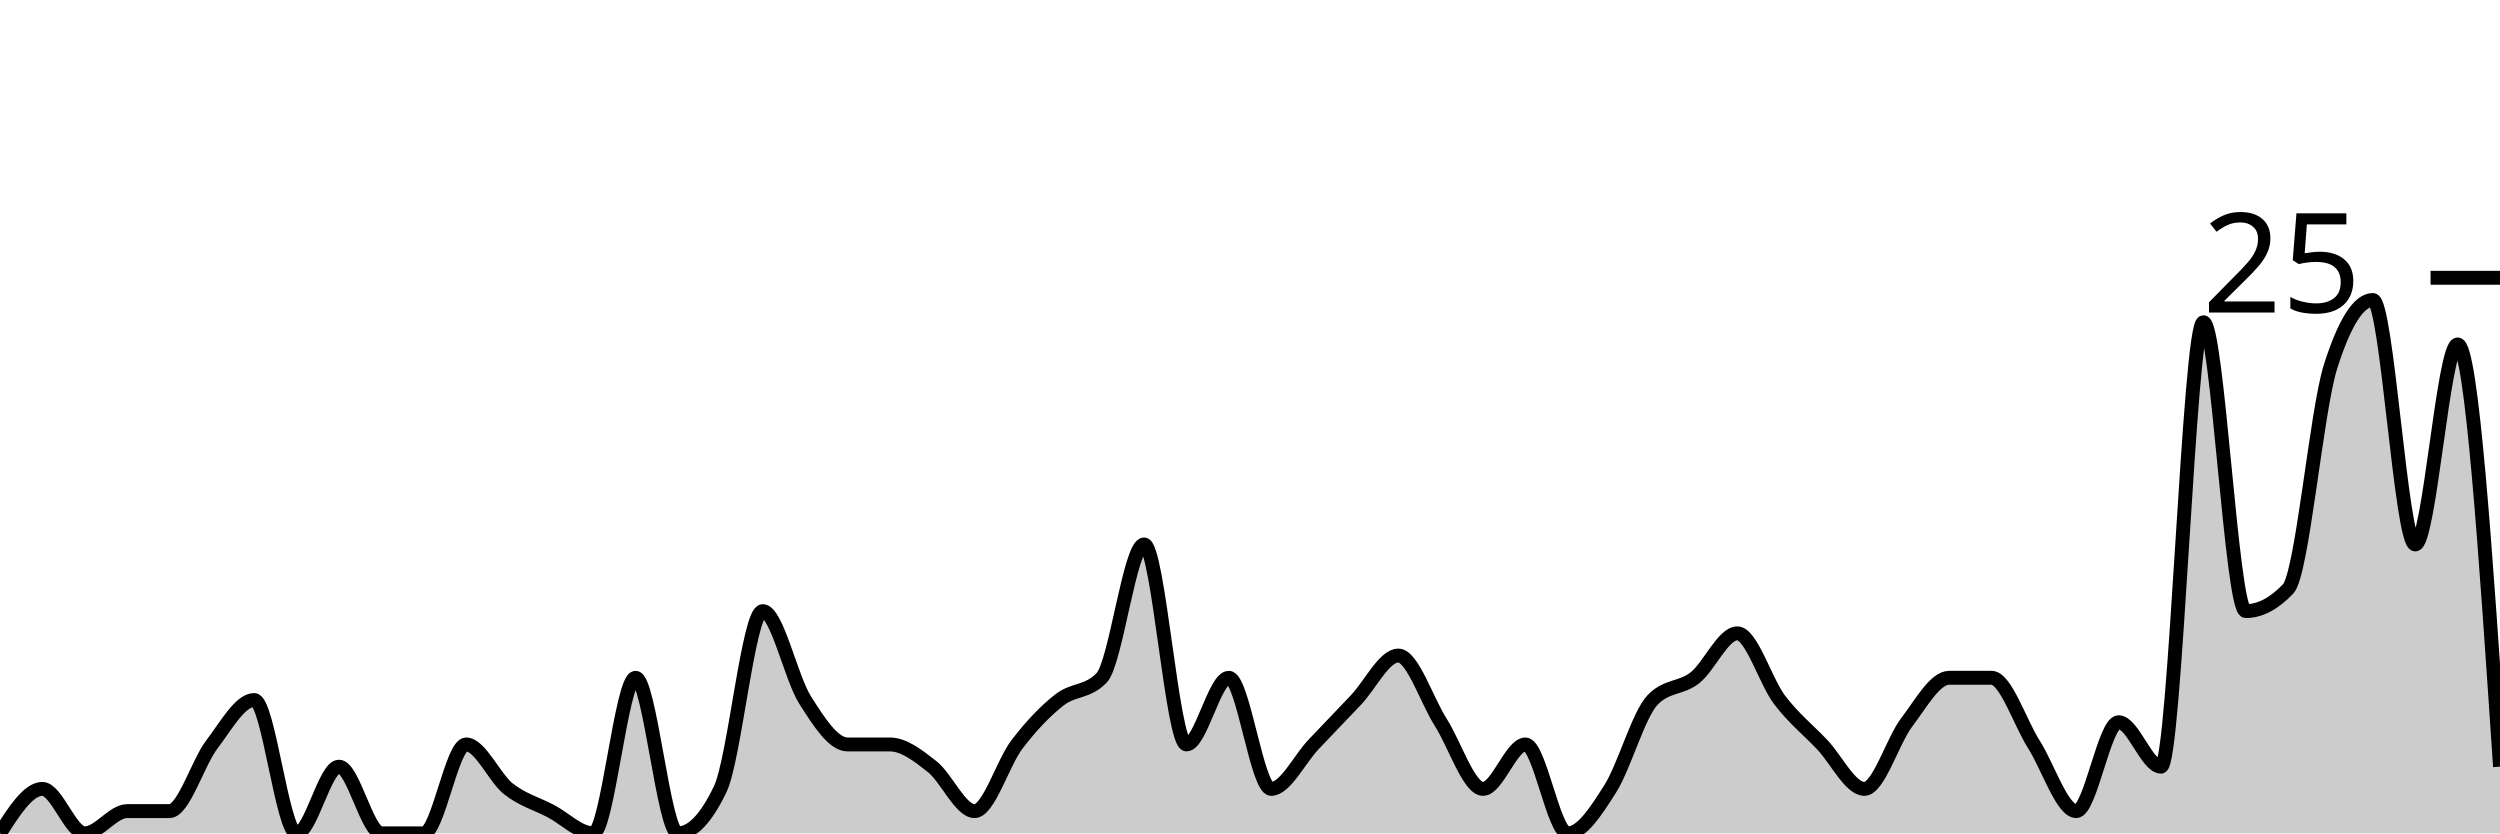
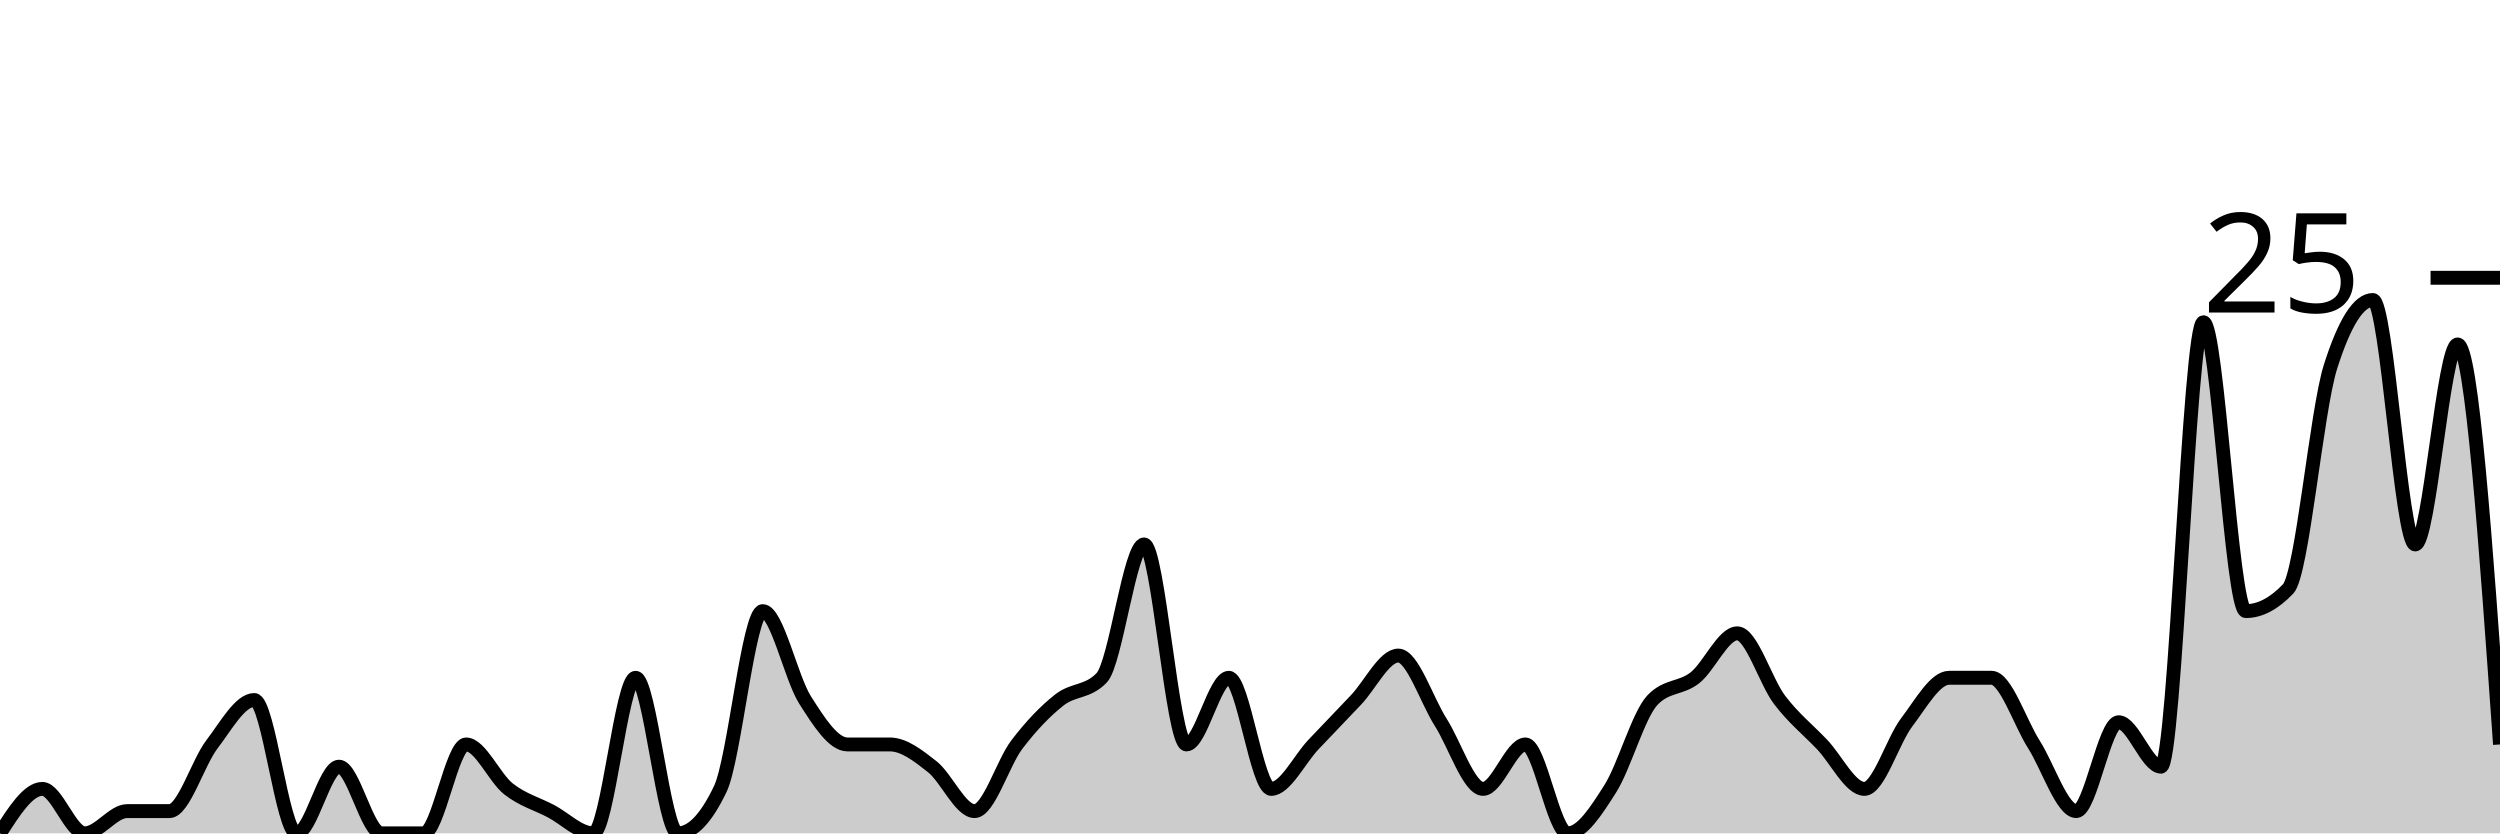
<svg xmlns="http://www.w3.org/2000/svg" viewBox="0 0 180 60">
  <g transform="translate(0,20)">
-     <path class="area" fill="rgba(0, 0, 0, 0.2)" d="M0,40C1.017,38.4,2.034,36.8,3.051,36.8C4.068,36.8,5.085,40,6.102,40C7.119,40,8.136,38.4,9.153,38.4C10.169,38.4,11.186,38.4,12.203,38.4C13.22,38.4,14.237,34.933,15.254,33.6C16.271,32.267,17.288,30.4,18.305,30.4C19.322,30.4,20.339,40,21.356,40C22.373,40,23.39,35.2,24.407,35.2C25.424,35.2,26.441,40,27.458,40C28.475,40,29.492,40,30.508,40C31.525,40,32.542,33.6,33.559,33.6C34.576,33.6,35.593,36,36.61,36.8C37.627,37.6,38.644,37.867,39.661,38.4C40.678,38.933,41.695,40,42.712,40C43.729,40,44.746,28.8,45.763,28.8C46.78,28.8,47.797,40,48.814,40C49.831,40,50.847,38.933,51.864,36.8C52.881,34.667,53.898,24,54.915,24C55.932,24,56.949,28.8,57.966,30.4C58.983,32,60,33.6,61.017,33.6C62.034,33.6,63.051,33.6,64.068,33.6C65.085,33.6,66.102,34.4,67.119,35.2C68.136,36,69.153,38.4,70.169,38.4C71.186,38.4,72.203,34.933,73.22,33.6C74.237,32.267,75.254,31.2,76.271,30.4C77.288,29.6,78.305,29.867,79.322,28.8C80.339,27.733,81.356,19.2,82.373,19.2C83.39,19.2,84.407,33.6,85.424,33.6C86.441,33.6,87.458,28.8,88.475,28.8C89.492,28.8,90.508,36.8,91.525,36.8C92.542,36.8,93.559,34.667,94.576,33.6C95.593,32.533,96.61,31.467,97.627,30.4C98.644,29.333,99.661,27.2,100.678,27.2C101.695,27.2,102.712,30.4,103.729,32C104.746,33.6,105.763,36.8,106.78,36.8C107.797,36.8,108.814,33.6,109.831,33.6C110.847,33.6,111.864,40,112.881,40C113.898,40,114.915,38.4,115.932,36.8C116.949,35.2,117.966,31.467,118.983,30.4C120,29.333,121.017,29.6,122.034,28.8C123.051,28,124.068,25.6,125.085,25.6C126.102,25.6,127.119,29.067,128.136,30.4C129.153,31.733,130.169,32.533,131.186,33.6C132.203,34.667,133.22,36.8,134.237,36.8C135.254,36.8,136.271,33.333,137.288,32C138.305,30.667,139.322,28.8,140.339,28.8C141.356,28.8,142.373,28.8,143.39,28.8C144.407,28.8,145.424,32,146.441,33.6C147.458,35.2,148.475,38.4,149.492,38.4C150.508,38.4,151.525,32,152.542,32C153.559,32,154.576,35.2,155.593,35.2C156.61,35.2,157.627,3.2,158.644,3.2C159.661,3.2,160.678,24,161.695,24C162.712,24,163.729,23.467,164.746,22.4C165.763,21.333,166.78,9.6,167.797,6.4C168.814,3.2,169.831,1.6,170.847,1.6C171.864,1.6,172.881,19.2,173.898,19.2C174.915,19.2,175.932,4.8,176.949,4.8C177.966,4.8,178.983,20,180,35.2L180,40C178.983,40,177.966,40,176.949,40C175.932,40,174.915,40,173.898,40C172.881,40,171.864,40,170.847,40C169.831,40,168.814,40,167.797,40C166.78,40,165.763,40,164.746,40C163.729,40,162.712,40,161.695,40C160.678,40,159.661,40,158.644,40C157.627,40,156.61,40,155.593,40C154.576,40,153.559,40,152.542,40C151.525,40,150.508,40,149.492,40C148.475,40,147.458,40,146.441,40C145.424,40,144.407,40,143.39,40C142.373,40,141.356,40,140.339,40C139.322,40,138.305,40,137.288,40C136.271,40,135.254,40,134.237,40C133.22,40,132.203,40,131.186,40C130.169,40,129.153,40,128.136,40C127.119,40,126.102,40,125.085,40C124.068,40,123.051,40,122.034,40C121.017,40,120,40,118.983,40C117.966,40,116.949,40,115.932,40C114.915,40,113.898,40,112.881,40C111.864,40,110.847,40,109.831,40C108.814,40,107.797,40,106.78,40C105.763,40,104.746,40,103.729,40C102.712,40,101.695,40,100.678,40C99.661,40,98.644,40,97.627,40C96.61,40,95.593,40,94.576,40C93.559,40,92.542,40,91.525,40C90.508,40,89.492,40,88.475,40C87.458,40,86.441,40,85.424,40C84.407,40,83.39,40,82.373,40C81.356,40,80.339,40,79.322,40C78.305,40,77.288,40,76.271,40C75.254,40,74.237,40,73.22,40C72.203,40,71.186,40,70.169,40C69.153,40,68.136,40,67.119,40C66.102,40,65.085,40,64.068,40C63.051,40,62.034,40,61.017,40C60,40,58.983,40,57.966,40C56.949,40,55.932,40,54.915,40C53.898,40,52.881,40,51.864,40C50.847,40,49.831,40,48.814,40C47.797,40,46.78,40,45.763,40C44.746,40,43.729,40,42.712,40C41.695,40,40.678,40,39.661,40C38.644,40,37.627,40,36.61,40C35.593,40,34.576,40,33.559,40C32.542,40,31.525,40,30.508,40C29.492,40,28.475,40,27.458,40C26.441,40,25.424,40,24.407,40C23.39,40,22.373,40,21.356,40C20.339,40,19.322,40,18.305,40C17.288,40,16.271,40,15.254,40C14.237,40,13.22,40,12.203,40C11.186,40,10.169,40,9.153,40C8.136,40,7.119,40,6.102,40C5.085,40,4.068,40,3.051,40C2.034,40,1.017,40,0,40Z" />
-     <path class="line" stroke="black" fill="none" d="M0,40C1.017,38.4,2.034,36.8,3.051,36.8C4.068,36.8,5.085,40,6.102,40C7.119,40,8.136,38.4,9.153,38.4C10.169,38.4,11.186,38.4,12.203,38.4C13.22,38.4,14.237,34.933,15.254,33.6C16.271,32.267,17.288,30.4,18.305,30.4C19.322,30.4,20.339,40,21.356,40C22.373,40,23.39,35.2,24.407,35.2C25.424,35.2,26.441,40,27.458,40C28.475,40,29.492,40,30.508,40C31.525,40,32.542,33.6,33.559,33.6C34.576,33.6,35.593,36,36.61,36.8C37.627,37.6,38.644,37.867,39.661,38.4C40.678,38.933,41.695,40,42.712,40C43.729,40,44.746,28.8,45.763,28.8C46.78,28.8,47.797,40,48.814,40C49.831,40,50.847,38.933,51.864,36.8C52.881,34.667,53.898,24,54.915,24C55.932,24,56.949,28.8,57.966,30.4C58.983,32,60,33.6,61.017,33.6C62.034,33.6,63.051,33.6,64.068,33.6C65.085,33.6,66.102,34.4,67.119,35.2C68.136,36,69.153,38.4,70.169,38.4C71.186,38.4,72.203,34.933,73.22,33.6C74.237,32.267,75.254,31.2,76.271,30.4C77.288,29.6,78.305,29.867,79.322,28.8C80.339,27.733,81.356,19.2,82.373,19.2C83.39,19.2,84.407,33.6,85.424,33.6C86.441,33.6,87.458,28.8,88.475,28.8C89.492,28.8,90.508,36.8,91.525,36.8C92.542,36.8,93.559,34.667,94.576,33.6C95.593,32.533,96.61,31.467,97.627,30.4C98.644,29.333,99.661,27.2,100.678,27.2C101.695,27.2,102.712,30.4,103.729,32C104.746,33.6,105.763,36.8,106.78,36.8C107.797,36.8,108.814,33.6,109.831,33.6C110.847,33.6,111.864,40,112.881,40C113.898,40,114.915,38.4,115.932,36.8C116.949,35.2,117.966,31.467,118.983,30.4C120,29.333,121.017,29.6,122.034,28.8C123.051,28,124.068,25.6,125.085,25.6C126.102,25.6,127.119,29.067,128.136,30.4C129.153,31.733,130.169,32.533,131.186,33.6C132.203,34.667,133.22,36.8,134.237,36.8C135.254,36.8,136.271,33.333,137.288,32C138.305,30.667,139.322,28.8,140.339,28.8C141.356,28.8,142.373,28.8,143.39,28.8C144.407,28.8,145.424,32,146.441,33.6C147.458,35.2,148.475,38.4,149.492,38.4C150.508,38.4,151.525,32,152.542,32C153.559,32,154.576,35.2,155.593,35.2C156.61,35.2,157.627,3.2,158.644,3.2C159.661,3.2,160.678,24,161.695,24C162.712,24,163.729,23.467,164.746,22.4C165.763,21.333,166.78,9.6,167.797,6.4C168.814,3.2,169.831,1.6,170.847,1.6C171.864,1.6,172.881,19.2,173.898,19.2C174.915,19.2,175.932,4.8,176.949,4.8C177.966,4.8,178.983,20,180,35.2" />
+     <path class="area" fill="rgba(0, 0, 0, 0.2)" d="M0,40C1.017,38.4,2.034,36.8,3.051,36.8C4.068,36.8,5.085,40,6.102,40C7.119,40,8.136,38.4,9.153,38.4C10.169,38.4,11.186,38.4,12.203,38.4C13.22,38.4,14.237,34.933,15.254,33.6C16.271,32.267,17.288,30.4,18.305,30.4C19.322,30.4,20.339,40,21.356,40C22.373,40,23.39,35.2,24.407,35.2C25.424,35.2,26.441,40,27.458,40C28.475,40,29.492,40,30.508,40C31.525,40,32.542,33.6,33.559,33.6C34.576,33.6,35.593,36,36.61,36.8C37.627,37.6,38.644,37.867,39.661,38.4C40.678,38.933,41.695,40,42.712,40C43.729,40,44.746,28.8,45.763,28.8C46.78,28.8,47.797,40,48.814,40C49.831,40,50.847,38.933,51.864,36.8C52.881,34.667,53.898,24,54.915,24C55.932,24,56.949,28.8,57.966,30.4C58.983,32,60,33.6,61.017,33.6C62.034,33.6,63.051,33.6,64.068,33.6C65.085,33.6,66.102,34.4,67.119,35.2C68.136,36,69.153,38.4,70.169,38.4C71.186,38.4,72.203,34.933,73.22,33.6C74.237,32.267,75.254,31.2,76.271,30.4C77.288,29.6,78.305,29.867,79.322,28.8C80.339,27.733,81.356,19.2,82.373,19.2C83.39,19.2,84.407,33.6,85.424,33.6C86.441,33.6,87.458,28.8,88.475,28.8C89.492,28.8,90.508,36.8,91.525,36.8C92.542,36.8,93.559,34.667,94.576,33.6C95.593,32.533,96.61,31.467,97.627,30.4C98.644,29.333,99.661,27.2,100.678,27.2C101.695,27.2,102.712,30.4,103.729,32C104.746,33.6,105.763,36.8,106.78,36.8C107.797,36.8,108.814,33.6,109.831,33.6C110.847,33.6,111.864,40,112.881,40C113.898,40,114.915,38.4,115.932,36.8C116.949,35.2,117.966,31.467,118.983,30.4C120,29.333,121.017,29.6,122.034,28.8C123.051,28,124.068,25.6,125.085,25.6C126.102,25.6,127.119,29.067,128.136,30.4C129.153,31.733,130.169,32.533,131.186,33.6C132.203,34.667,133.22,36.8,134.237,36.8C135.254,36.8,136.271,33.333,137.288,32C138.305,30.667,139.322,28.8,140.339,28.8C141.356,28.8,142.373,28.8,143.39,28.8C144.407,28.8,145.424,32,146.441,33.6C147.458,35.2,148.475,38.4,149.492,38.4C150.508,38.4,151.525,32,152.542,32C153.559,32,154.576,35.2,155.593,35.2C156.61,35.2,157.627,3.2,158.644,3.2C159.661,3.2,160.678,24,161.695,24C162.712,24,163.729,23.467,164.746,22.4C165.763,21.333,166.78,9.6,167.797,6.4C168.814,3.2,169.831,1.6,170.847,1.6C171.864,1.6,172.881,19.2,173.898,19.2C174.915,19.2,175.932,4.8,176.949,4.8C177.966,4.8,178.983,19.2,180,33.6L180,40C178.983,40,177.966,40,176.949,40C175.932,40,174.915,40,173.898,40C172.881,40,171.864,40,170.847,40C169.831,40,168.814,40,167.797,40C166.78,40,165.763,40,164.746,40C163.729,40,162.712,40,161.695,40C160.678,40,159.661,40,158.644,40C157.627,40,156.61,40,155.593,40C154.576,40,153.559,40,152.542,40C151.525,40,150.508,40,149.492,40C148.475,40,147.458,40,146.441,40C145.424,40,144.407,40,143.39,40C142.373,40,141.356,40,140.339,40C139.322,40,138.305,40,137.288,40C136.271,40,135.254,40,134.237,40C133.22,40,132.203,40,131.186,40C130.169,40,129.153,40,128.136,40C127.119,40,126.102,40,125.085,40C124.068,40,123.051,40,122.034,40C121.017,40,120,40,118.983,40C117.966,40,116.949,40,115.932,40C114.915,40,113.898,40,112.881,40C111.864,40,110.847,40,109.831,40C108.814,40,107.797,40,106.78,40C105.763,40,104.746,40,103.729,40C102.712,40,101.695,40,100.678,40C99.661,40,98.644,40,97.627,40C96.61,40,95.593,40,94.576,40C93.559,40,92.542,40,91.525,40C90.508,40,89.492,40,88.475,40C87.458,40,86.441,40,85.424,40C84.407,40,83.39,40,82.373,40C81.356,40,80.339,40,79.322,40C78.305,40,77.288,40,76.271,40C75.254,40,74.237,40,73.22,40C72.203,40,71.186,40,70.169,40C69.153,40,68.136,40,67.119,40C66.102,40,65.085,40,64.068,40C63.051,40,62.034,40,61.017,40C60,40,58.983,40,57.966,40C56.949,40,55.932,40,54.915,40C53.898,40,52.881,40,51.864,40C50.847,40,49.831,40,48.814,40C47.797,40,46.78,40,45.763,40C44.746,40,43.729,40,42.712,40C41.695,40,40.678,40,39.661,40C38.644,40,37.627,40,36.61,40C35.593,40,34.576,40,33.559,40C32.542,40,31.525,40,30.508,40C29.492,40,28.475,40,27.458,40C26.441,40,25.424,40,24.407,40C23.39,40,22.373,40,21.356,40C20.339,40,19.322,40,18.305,40C17.288,40,16.271,40,15.254,40C14.237,40,13.22,40,12.203,40C11.186,40,10.169,40,9.153,40C8.136,40,7.119,40,6.102,40C5.085,40,4.068,40,3.051,40C2.034,40,1.017,40,0,40Z" />
+     <path class="line" stroke="black" fill="none" d="M0,40C1.017,38.4,2.034,36.8,3.051,36.8C4.068,36.8,5.085,40,6.102,40C7.119,40,8.136,38.4,9.153,38.4C10.169,38.4,11.186,38.4,12.203,38.4C13.22,38.4,14.237,34.933,15.254,33.6C16.271,32.267,17.288,30.4,18.305,30.4C19.322,30.4,20.339,40,21.356,40C22.373,40,23.39,35.2,24.407,35.2C25.424,35.2,26.441,40,27.458,40C28.475,40,29.492,40,30.508,40C31.525,40,32.542,33.6,33.559,33.6C34.576,33.6,35.593,36,36.61,36.8C37.627,37.6,38.644,37.867,39.661,38.4C40.678,38.933,41.695,40,42.712,40C43.729,40,44.746,28.8,45.763,28.8C46.78,28.8,47.797,40,48.814,40C49.831,40,50.847,38.933,51.864,36.8C52.881,34.667,53.898,24,54.915,24C55.932,24,56.949,28.8,57.966,30.4C58.983,32,60,33.6,61.017,33.6C62.034,33.6,63.051,33.6,64.068,33.6C65.085,33.6,66.102,34.4,67.119,35.2C68.136,36,69.153,38.4,70.169,38.4C71.186,38.4,72.203,34.933,73.22,33.6C74.237,32.267,75.254,31.2,76.271,30.4C77.288,29.6,78.305,29.867,79.322,28.8C80.339,27.733,81.356,19.2,82.373,19.2C83.39,19.2,84.407,33.6,85.424,33.6C86.441,33.6,87.458,28.8,88.475,28.8C89.492,28.8,90.508,36.8,91.525,36.8C92.542,36.8,93.559,34.667,94.576,33.6C95.593,32.533,96.61,31.467,97.627,30.4C98.644,29.333,99.661,27.2,100.678,27.2C101.695,27.2,102.712,30.4,103.729,32C104.746,33.6,105.763,36.8,106.78,36.8C107.797,36.8,108.814,33.6,109.831,33.6C110.847,33.6,111.864,40,112.881,40C113.898,40,114.915,38.4,115.932,36.8C116.949,35.2,117.966,31.467,118.983,30.4C120,29.333,121.017,29.6,122.034,28.8C123.051,28,124.068,25.6,125.085,25.6C126.102,25.6,127.119,29.067,128.136,30.4C129.153,31.733,130.169,32.533,131.186,33.6C132.203,34.667,133.22,36.8,134.237,36.8C135.254,36.8,136.271,33.333,137.288,32C138.305,30.667,139.322,28.8,140.339,28.8C141.356,28.8,142.373,28.8,143.39,28.8C144.407,28.8,145.424,32,146.441,33.6C147.458,35.2,148.475,38.4,149.492,38.4C150.508,38.4,151.525,32,152.542,32C153.559,32,154.576,35.2,155.593,35.2C156.61,35.2,157.627,3.2,158.644,3.2C159.661,3.2,160.678,24,161.695,24C162.712,24,163.729,23.467,164.746,22.4C165.763,21.333,166.78,9.6,167.797,6.4C168.814,3.2,169.831,1.6,170.847,1.6C171.864,1.6,172.881,19.2,173.898,19.2C174.915,19.2,175.932,4.8,176.949,4.8C177.966,4.8,178.983,19.2,180,33.6" />
    <path class="axis-ceiling" stroke-width="1" stroke="black" fill="none" d="M175,0L180,0" />
    <text class="axis-ceiling-label" font-family="sans-serif" text-anchor="end" font-size="10px" x="170" y="2.5">25</text>
  </g>
</svg>
